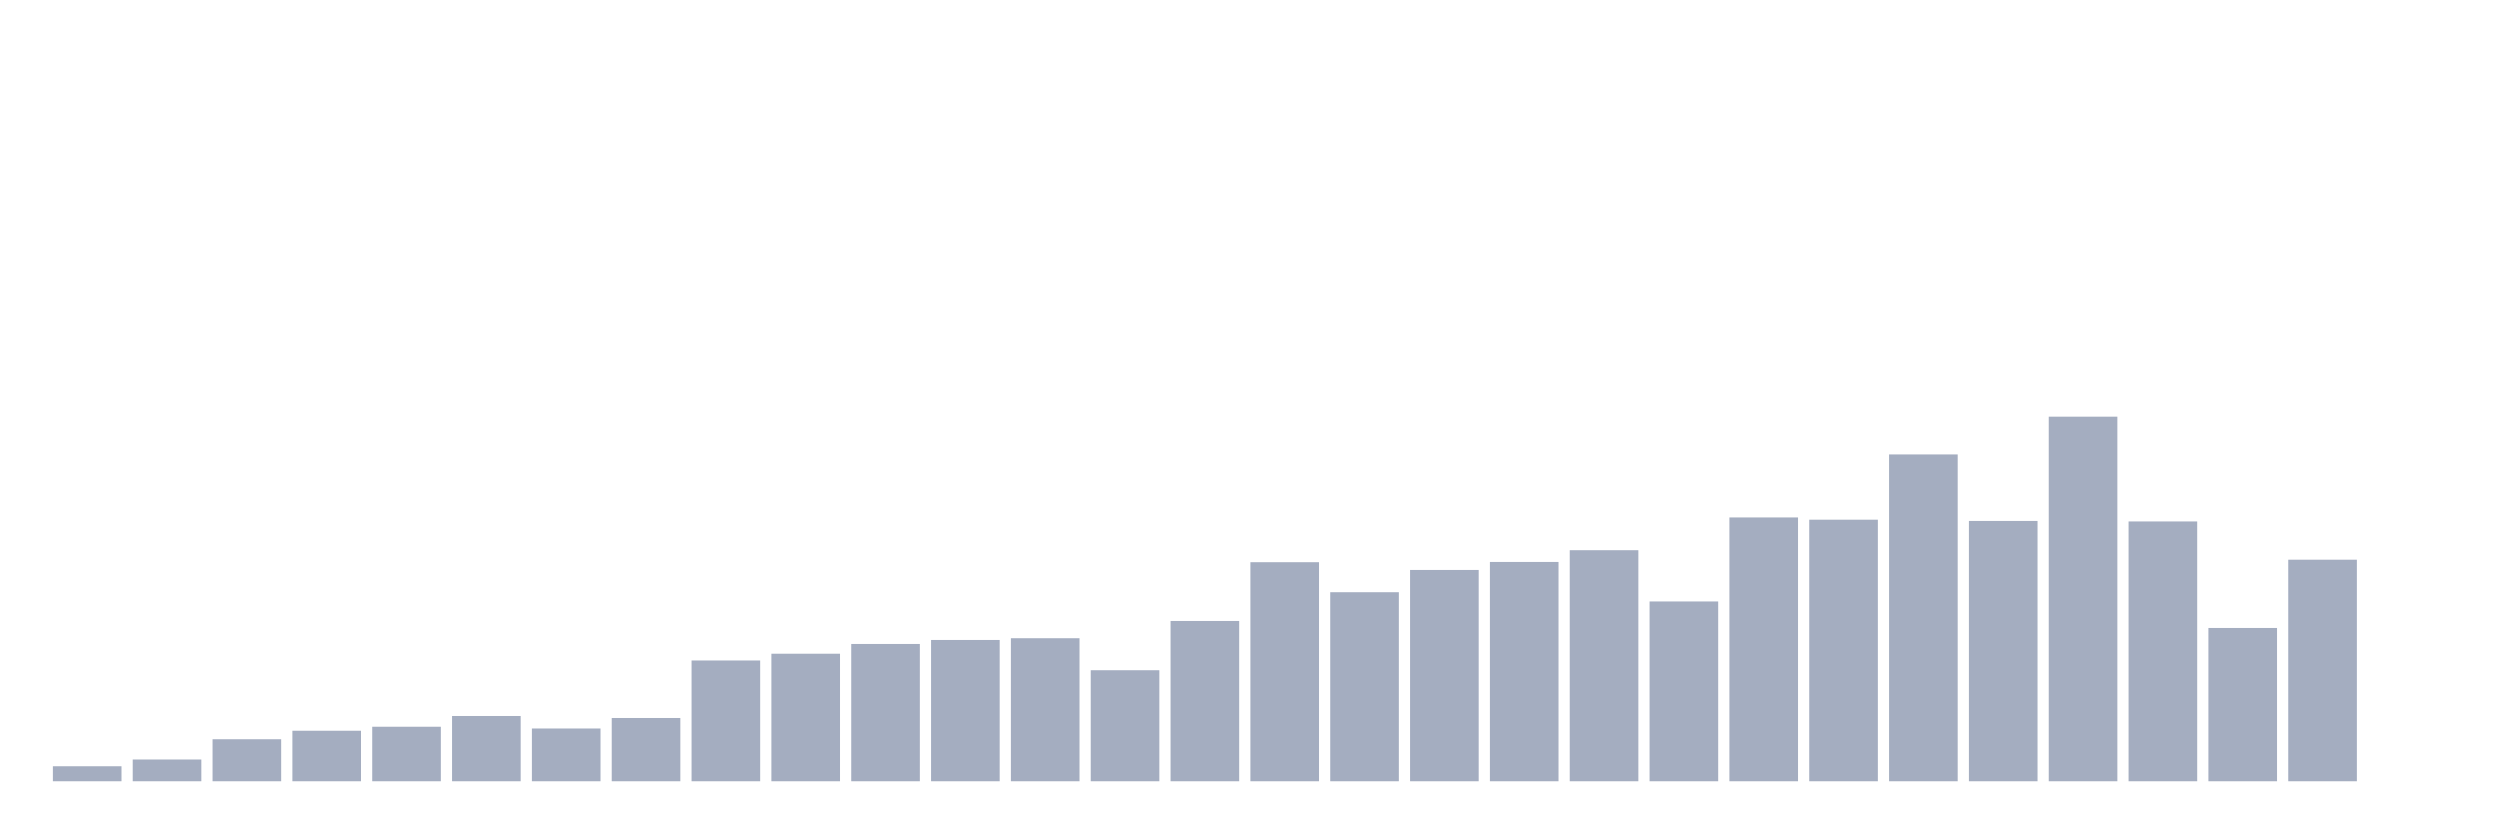
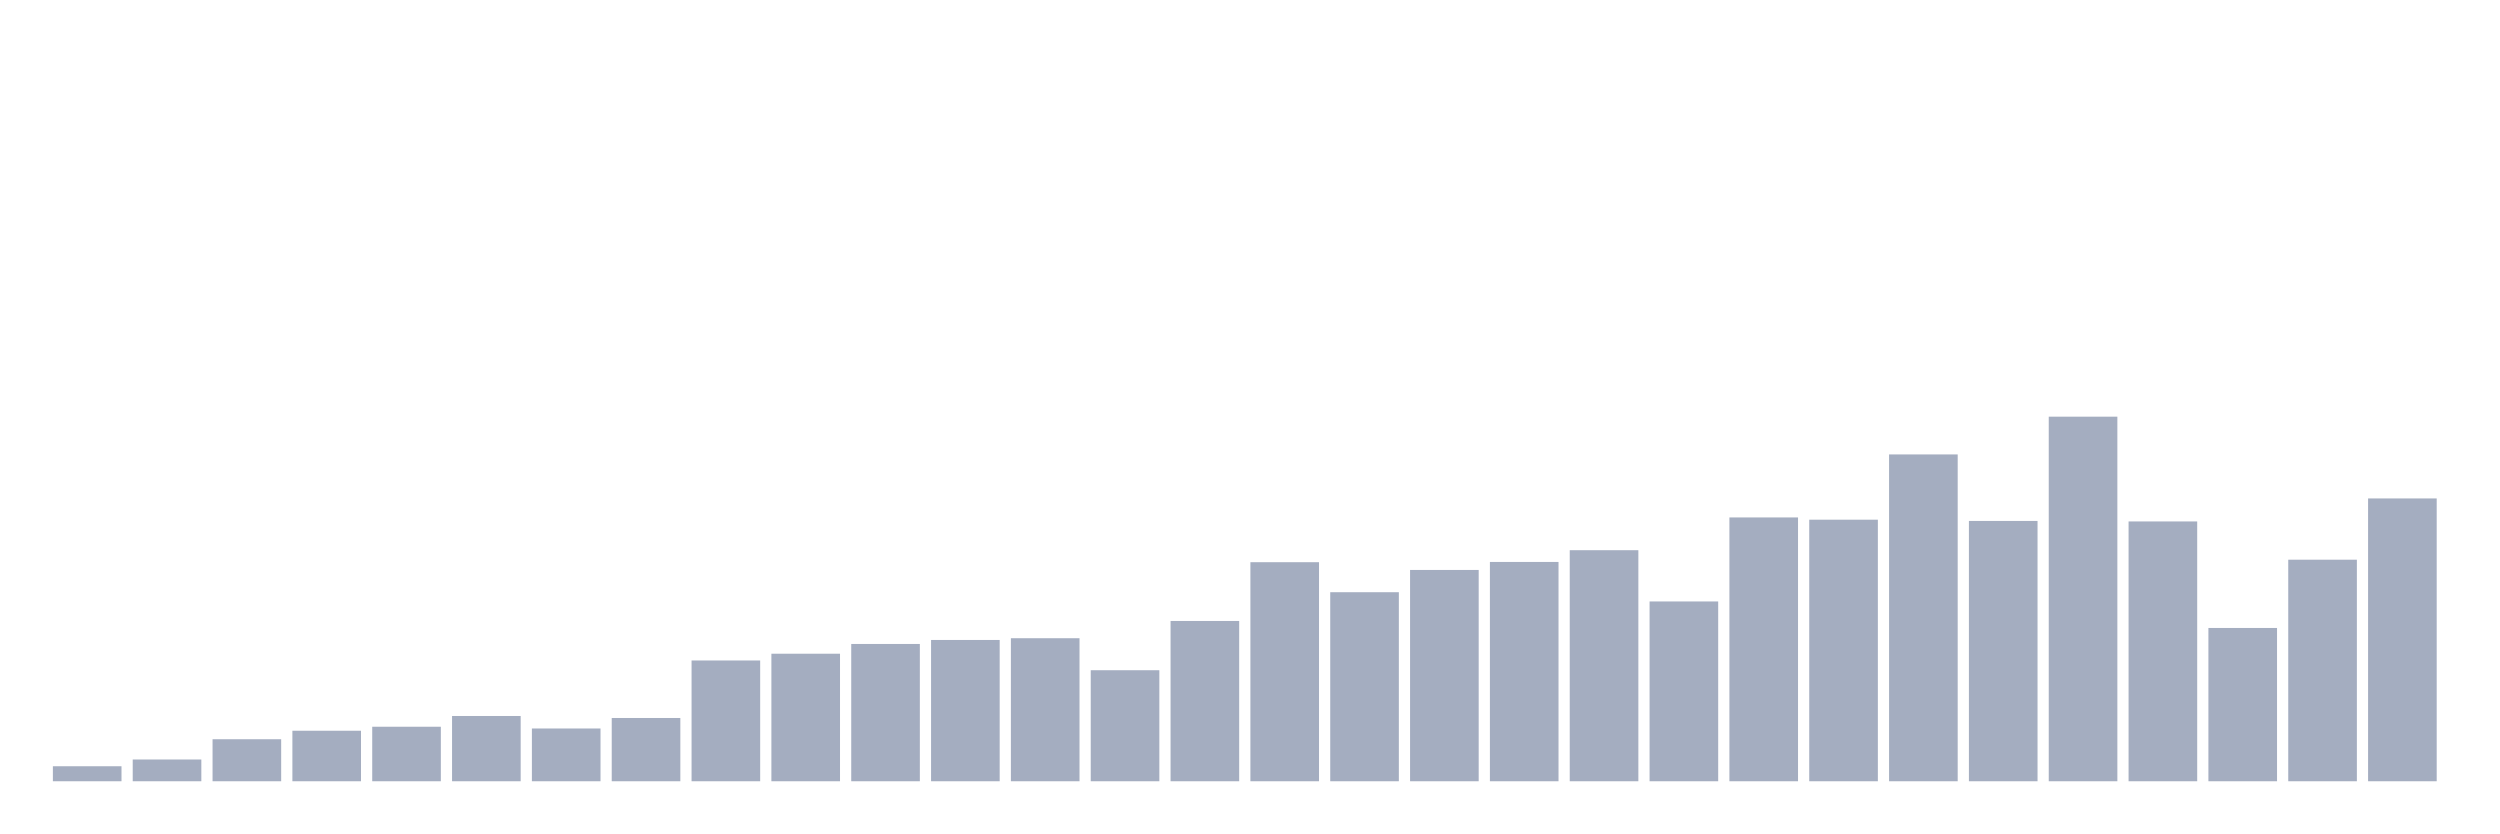
<svg xmlns="http://www.w3.org/2000/svg" viewBox="0 0 480 160">
  <g transform="translate(10,10)">
    <rect class="bar" x="0.153" width="13.175" y="137.119" height="2.881" fill="rgb(164,173,192)" />
    <rect class="bar" x="15.482" width="13.175" y="135.823" height="4.177" fill="rgb(164,173,192)" />
    <rect class="bar" x="30.81" width="13.175" y="131.934" height="8.066" fill="rgb(164,173,192)" />
    <rect class="bar" x="46.138" width="13.175" y="130.302" height="9.698" fill="rgb(164,173,192)" />
    <rect class="bar" x="61.466" width="13.175" y="129.534" height="10.466" fill="rgb(164,173,192)" />
    <rect class="bar" x="76.794" width="13.175" y="127.469" height="12.531" fill="rgb(164,173,192)" />
    <rect class="bar" x="92.123" width="13.175" y="129.87" height="10.13" fill="rgb(164,173,192)" />
    <rect class="bar" x="107.451" width="13.175" y="127.853" height="12.147" fill="rgb(164,173,192)" />
    <rect class="bar" x="122.779" width="13.175" y="116.811" height="23.189" fill="rgb(164,173,192)" />
    <rect class="bar" x="138.107" width="13.175" y="115.514" height="24.486" fill="rgb(164,173,192)" />
    <rect class="bar" x="153.436" width="13.175" y="113.642" height="26.358" fill="rgb(164,173,192)" />
    <rect class="bar" x="168.764" width="13.175" y="112.874" height="27.126" fill="rgb(164,173,192)" />
    <rect class="bar" x="184.092" width="13.175" y="112.538" height="27.462" fill="rgb(164,173,192)" />
    <rect class="bar" x="199.42" width="13.175" y="118.683" height="21.317" fill="rgb(164,173,192)" />
    <rect class="bar" x="214.748" width="13.175" y="109.225" height="30.775" fill="rgb(164,173,192)" />
    <rect class="bar" x="230.077" width="13.175" y="97.942" height="42.058" fill="rgb(164,173,192)" />
    <rect class="bar" x="245.405" width="13.175" y="103.704" height="36.296" fill="rgb(164,173,192)" />
    <rect class="bar" x="260.733" width="13.175" y="99.431" height="40.569" fill="rgb(164,173,192)" />
    <rect class="bar" x="276.061" width="13.175" y="97.894" height="42.106" fill="rgb(164,173,192)" />
    <rect class="bar" x="291.39" width="13.175" y="95.638" height="44.362" fill="rgb(164,173,192)" />
    <rect class="bar" x="306.718" width="13.175" y="105.48" height="34.52" fill="rgb(164,173,192)" />
    <rect class="bar" x="322.046" width="13.175" y="89.348" height="50.652" fill="rgb(164,173,192)" />
    <rect class="bar" x="337.374" width="13.175" y="89.781" height="50.219" fill="rgb(164,173,192)" />
    <rect class="bar" x="352.702" width="13.175" y="77.25" height="62.75" fill="rgb(164,173,192)" />
    <rect class="bar" x="368.031" width="13.175" y="90.021" height="49.979" fill="rgb(164,173,192)" />
    <rect class="bar" x="383.359" width="13.175" y="70" height="70" fill="rgb(164,173,192)" />
    <rect class="bar" x="398.687" width="13.175" y="90.117" height="49.883" fill="rgb(164,173,192)" />
    <rect class="bar" x="414.015" width="13.175" y="110.569" height="29.431" fill="rgb(164,173,192)" />
    <rect class="bar" x="429.344" width="13.175" y="97.462" height="42.538" fill="rgb(164,173,192)" />
-     <rect class="bar" x="444.672" width="13.175" y="140" height="0" fill="rgb(164,173,192)" />
+     <rect class="bar" x="444.672" width="13.175" y="85.7" height="54.3" fill="rgb(164,173,192)" />
  </g>
</svg>
